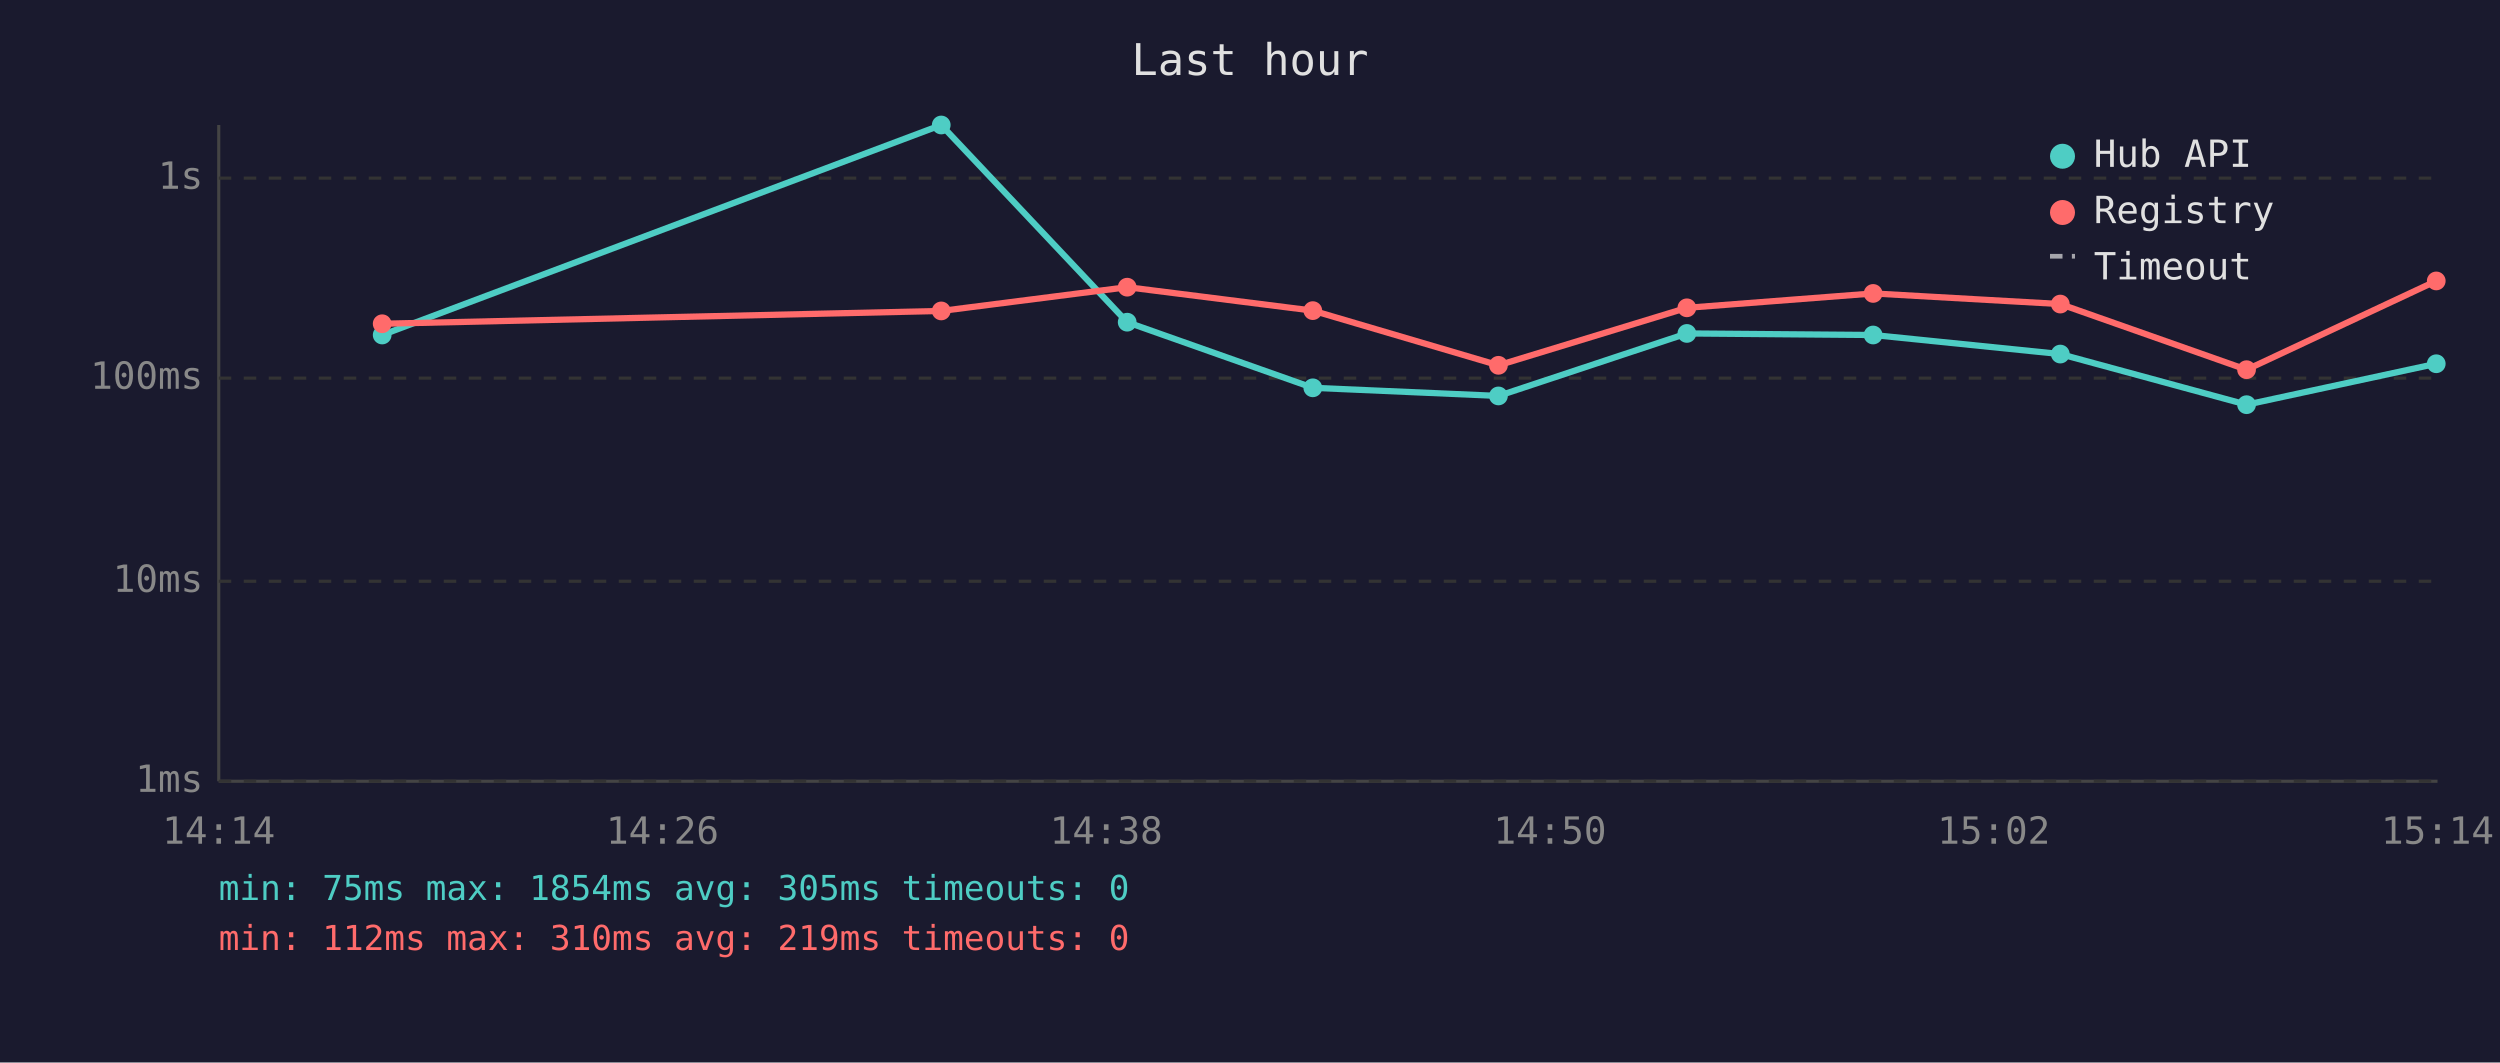
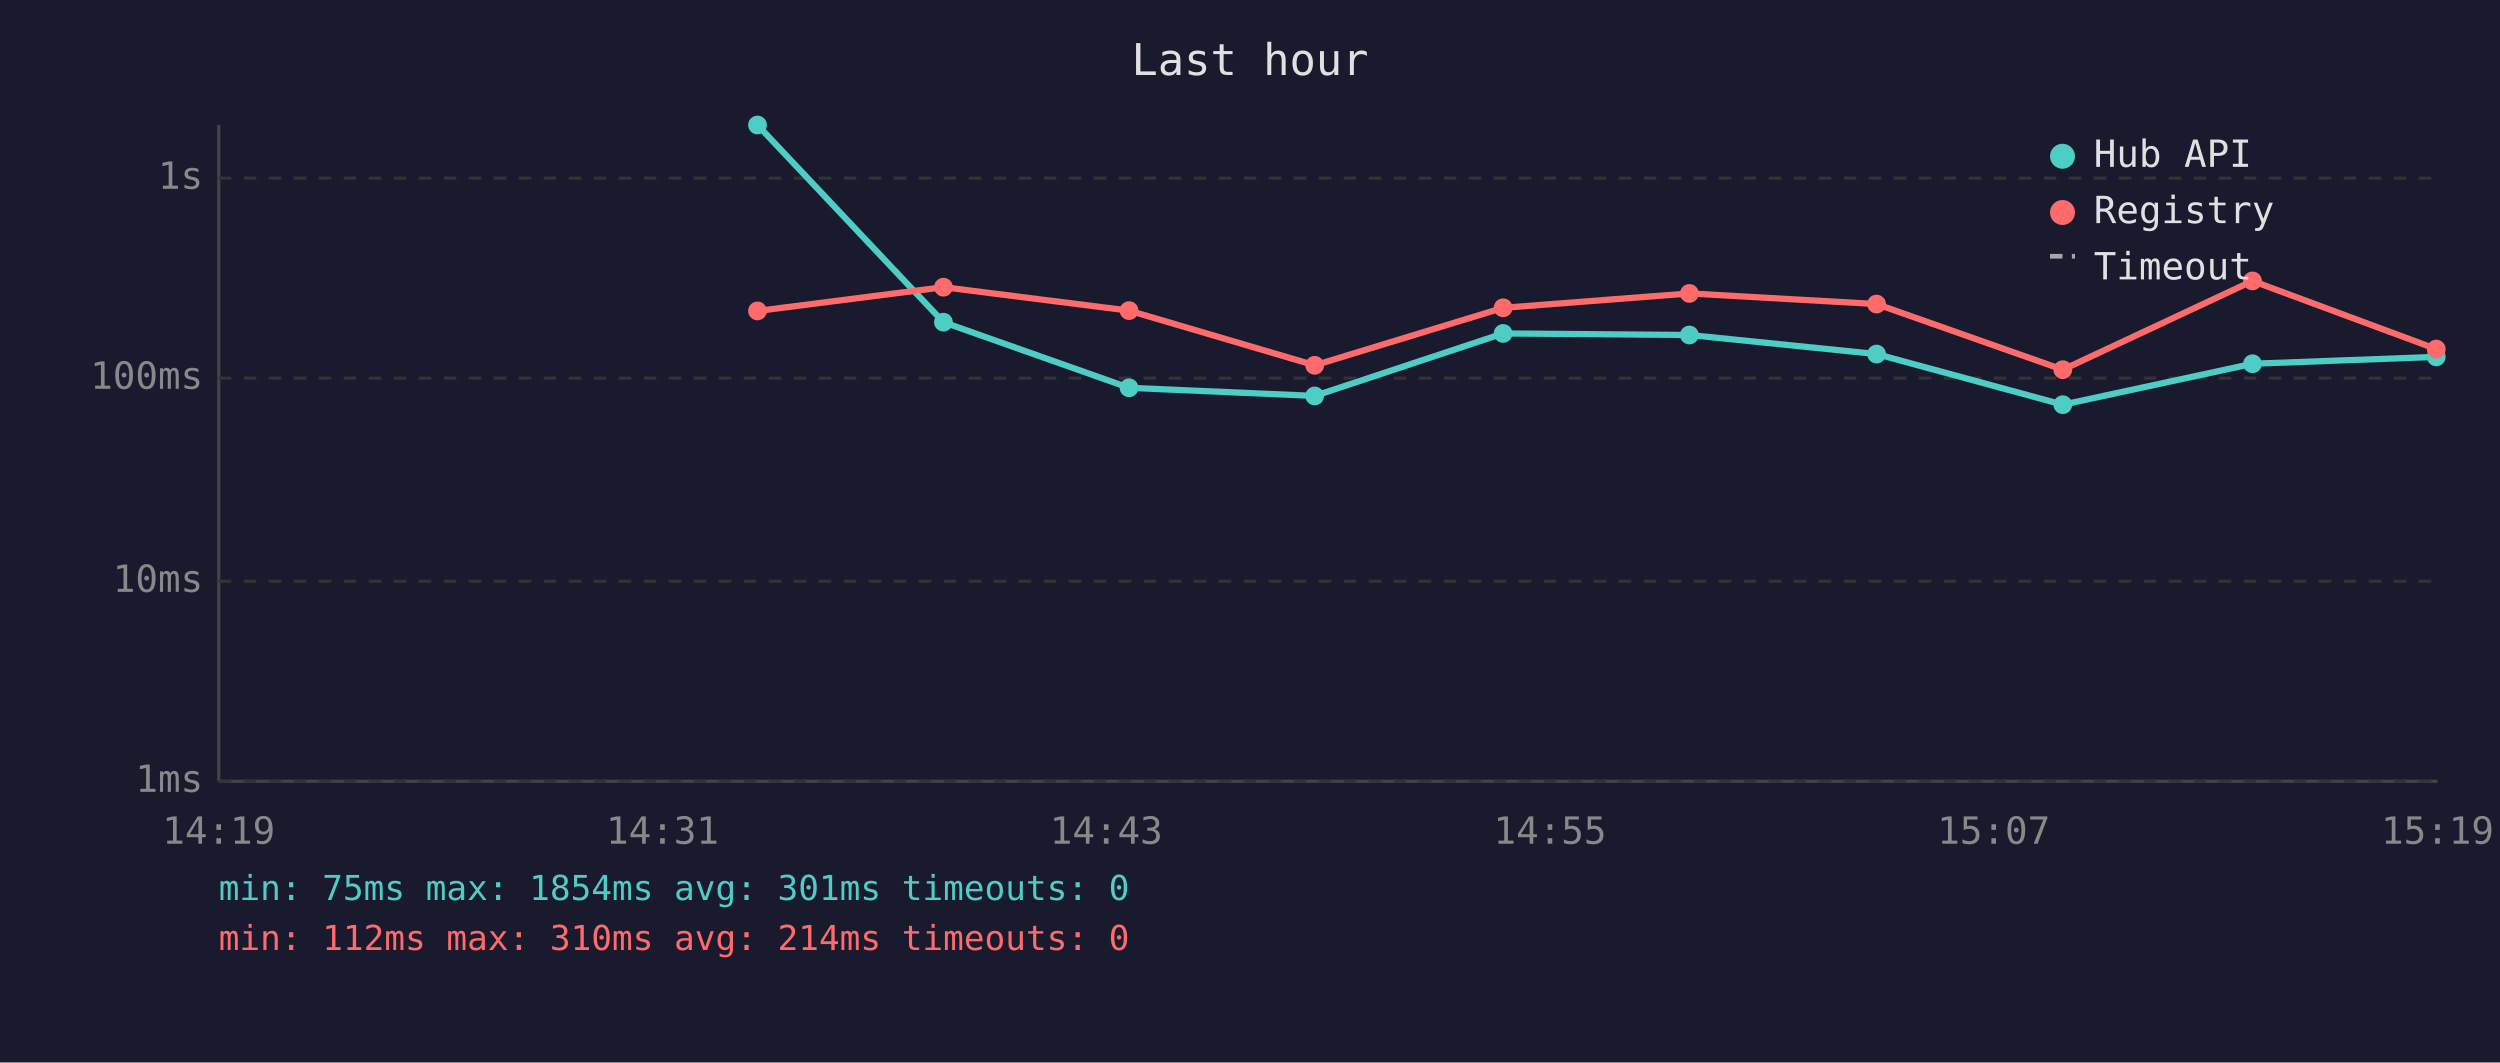
<svg xmlns="http://www.w3.org/2000/svg" viewBox="0 0 800 340" font-family="monospace" font-size="12">
  <rect width="800" height="340" fill="#1a1a2e" />
  <text x="400" y="24" fill="#e0e0e0" font-size="14" text-anchor="middle">Last hour</text>
  <line x1="70" y1="40" x2="70" y2="250" stroke="#444" stroke-width="1" />
  <line x1="70" y1="250" x2="780" y2="250" stroke="#444" stroke-width="1" />
  <line x1="70" y1="250" x2="780" y2="250" stroke="#333" stroke-width="1" stroke-dasharray="4" />
  <text x="65" y="250" fill="#888" text-anchor="end" dominant-baseline="middle">1ms</text>
  <line x1="70" y1="186" x2="780" y2="186" stroke="#333" stroke-width="1" stroke-dasharray="4" />
  <text x="65" y="186" fill="#888" text-anchor="end" dominant-baseline="middle">10ms</text>
  <line x1="70" y1="121" x2="780" y2="121" stroke="#333" stroke-width="1" stroke-dasharray="4" />
  <text x="65" y="121" fill="#888" text-anchor="end" dominant-baseline="middle">100ms</text>
  <line x1="70" y1="57" x2="780" y2="57" stroke="#333" stroke-width="1" stroke-dasharray="4" />
  <text x="65" y="57" fill="#888" text-anchor="end" dominant-baseline="middle">1s</text>
-   <text x="70" y="270" fill="#888" text-anchor="middle">14:14</text>
-   <text x="212" y="270" fill="#888" text-anchor="middle">14:26</text>
-   <text x="354" y="270" fill="#888" text-anchor="middle">14:38</text>
-   <text x="496" y="270" fill="#888" text-anchor="middle">14:50</text>
-   <text x="638" y="270" fill="#888" text-anchor="middle">15:02</text>
-   <text x="780" y="270" fill="#888" text-anchor="middle">15:14</text>
-   <polyline points="122.3,107.2 301.2,40.0 360.7,103.1 420.1,124.1 479.5,126.7 539.8,106.7 599.4,107.2 659.3,113.3 718.9,129.5 779.6,116.4" fill="none" stroke="#4ecdc4" stroke-width="2" opacity="1" />
-   <circle cx="122.3" cy="107.2" r="3" fill="#4ecdc4" />
-   <circle cx="301.2" cy="40.0" r="3" fill="#4ecdc4" />
-   <circle cx="360.7" cy="103.1" r="3" fill="#4ecdc4" />
-   <circle cx="420.1" cy="124.1" r="3" fill="#4ecdc4" />
-   <circle cx="479.5" cy="126.7" r="3" fill="#4ecdc4" />
-   <circle cx="539.8" cy="106.7" r="3" fill="#4ecdc4" />
-   <circle cx="599.4" cy="107.2" r="3" fill="#4ecdc4" />
-   <circle cx="659.3" cy="113.3" r="3" fill="#4ecdc4" />
-   <circle cx="718.9" cy="129.5" r="3" fill="#4ecdc4" />
-   <circle cx="779.6" cy="116.4" r="3" fill="#4ecdc4" />
-   <polyline points="122.3,103.6 301.2,99.5 360.7,91.9 420.1,99.4 479.5,116.9 539.8,98.5 599.4,93.9 659.3,97.3 718.9,118.3 779.6,89.9" fill="none" stroke="#ff6b6b" stroke-width="2" opacity="1" />
-   <circle cx="122.3" cy="103.6" r="3" fill="#ff6b6b" />
-   <circle cx="301.2" cy="99.5" r="3" fill="#ff6b6b" />
-   <circle cx="360.7" cy="91.9" r="3" fill="#ff6b6b" />
-   <circle cx="420.1" cy="99.4" r="3" fill="#ff6b6b" />
-   <circle cx="479.5" cy="116.9" r="3" fill="#ff6b6b" />
-   <circle cx="539.8" cy="98.5" r="3" fill="#ff6b6b" />
-   <circle cx="599.4" cy="93.9" r="3" fill="#ff6b6b" />
-   <circle cx="659.3" cy="97.3" r="3" fill="#ff6b6b" />
-   <circle cx="718.9" cy="118.3" r="3" fill="#ff6b6b" />
-   <circle cx="779.6" cy="89.9" r="3" fill="#ff6b6b" />
+   <text x="70" y="270" fill="#888" text-anchor="middle">14:19</text>
+   <text x="212" y="270" fill="#888" text-anchor="middle">14:31</text>
+   <text x="354" y="270" fill="#888" text-anchor="middle">14:43</text>
+   <text x="496" y="270" fill="#888" text-anchor="middle">14:55</text>
+   <text x="638" y="270" fill="#888" text-anchor="middle">15:07</text>
+   <text x="780" y="270" fill="#888" text-anchor="middle">15:19</text>
+   <polyline points="242.4,40.0 301.9,103.1 361.3,124.1 420.7,126.7 481.0,106.7 540.6,107.2 600.5,113.3 660.1,129.5 720.8,116.4 779.6,114.2" fill="none" stroke="#4ecdc4" stroke-width="2" opacity="1" />
+   <circle cx="242.4" cy="40.0" r="3" fill="#4ecdc4" />
+   <circle cx="301.9" cy="103.1" r="3" fill="#4ecdc4" />
+   <circle cx="361.3" cy="124.1" r="3" fill="#4ecdc4" />
+   <circle cx="420.7" cy="126.7" r="3" fill="#4ecdc4" />
+   <circle cx="481.0" cy="106.7" r="3" fill="#4ecdc4" />
+   <circle cx="540.6" cy="107.2" r="3" fill="#4ecdc4" />
+   <circle cx="600.5" cy="113.3" r="3" fill="#4ecdc4" />
+   <circle cx="660.1" cy="129.5" r="3" fill="#4ecdc4" />
+   <circle cx="720.8" cy="116.4" r="3" fill="#4ecdc4" />
+   <circle cx="779.6" cy="114.2" r="3" fill="#4ecdc4" />
+   <polyline points="242.4,99.5 301.9,91.9 361.3,99.4 420.7,116.9 481.0,98.5 540.6,93.9 600.5,97.3 660.1,118.3 720.8,89.9 779.6,111.7" fill="none" stroke="#ff6b6b" stroke-width="2" opacity="1" />
+   <circle cx="242.4" cy="99.5" r="3" fill="#ff6b6b" />
+   <circle cx="301.9" cy="91.9" r="3" fill="#ff6b6b" />
+   <circle cx="361.3" cy="99.4" r="3" fill="#ff6b6b" />
+   <circle cx="420.7" cy="116.9" r="3" fill="#ff6b6b" />
+   <circle cx="481.0" cy="98.5" r="3" fill="#ff6b6b" />
+   <circle cx="540.6" cy="93.9" r="3" fill="#ff6b6b" />
+   <circle cx="600.5" cy="97.3" r="3" fill="#ff6b6b" />
+   <circle cx="660.1" cy="118.3" r="3" fill="#ff6b6b" />
+   <circle cx="720.8" cy="89.9" r="3" fill="#ff6b6b" />
+   <circle cx="779.6" cy="111.7" r="3" fill="#ff6b6b" />
  <circle cx="660" cy="50" r="4" fill="#4ecdc4" />
  <text x="670" y="50" fill="#e0e0e0" dominant-baseline="middle">Hub API</text>
  <circle cx="660" cy="68" r="4" fill="#ff6b6b" />
  <text x="670" y="68" fill="#e0e0e0" dominant-baseline="middle">Registry</text>
  <line x1="656" y1="82" x2="664" y2="82" stroke="#e0e0e0" stroke-width="1.5" stroke-dasharray="4,3" opacity="0.7" />
  <text x="670" y="86" fill="#e0e0e0" dominant-baseline="middle">Timeout</text>
-   <text x="70" y="288" fill="#4ecdc4" font-size="11">min: 75ms  max: 1854ms  avg: 305ms  timeouts: 0</text>
-   <text x="70" y="304" fill="#ff6b6b" font-size="11">min: 112ms  max: 310ms  avg: 219ms  timeouts: 0</text>
+   <text x="70" y="288" fill="#4ecdc4" font-size="11">min: 75ms  max: 1854ms  avg: 301ms  timeouts: 0</text>
+   <text x="70" y="304" fill="#ff6b6b" font-size="11">min: 112ms  max: 310ms  avg: 214ms  timeouts: 0</text>
</svg>
